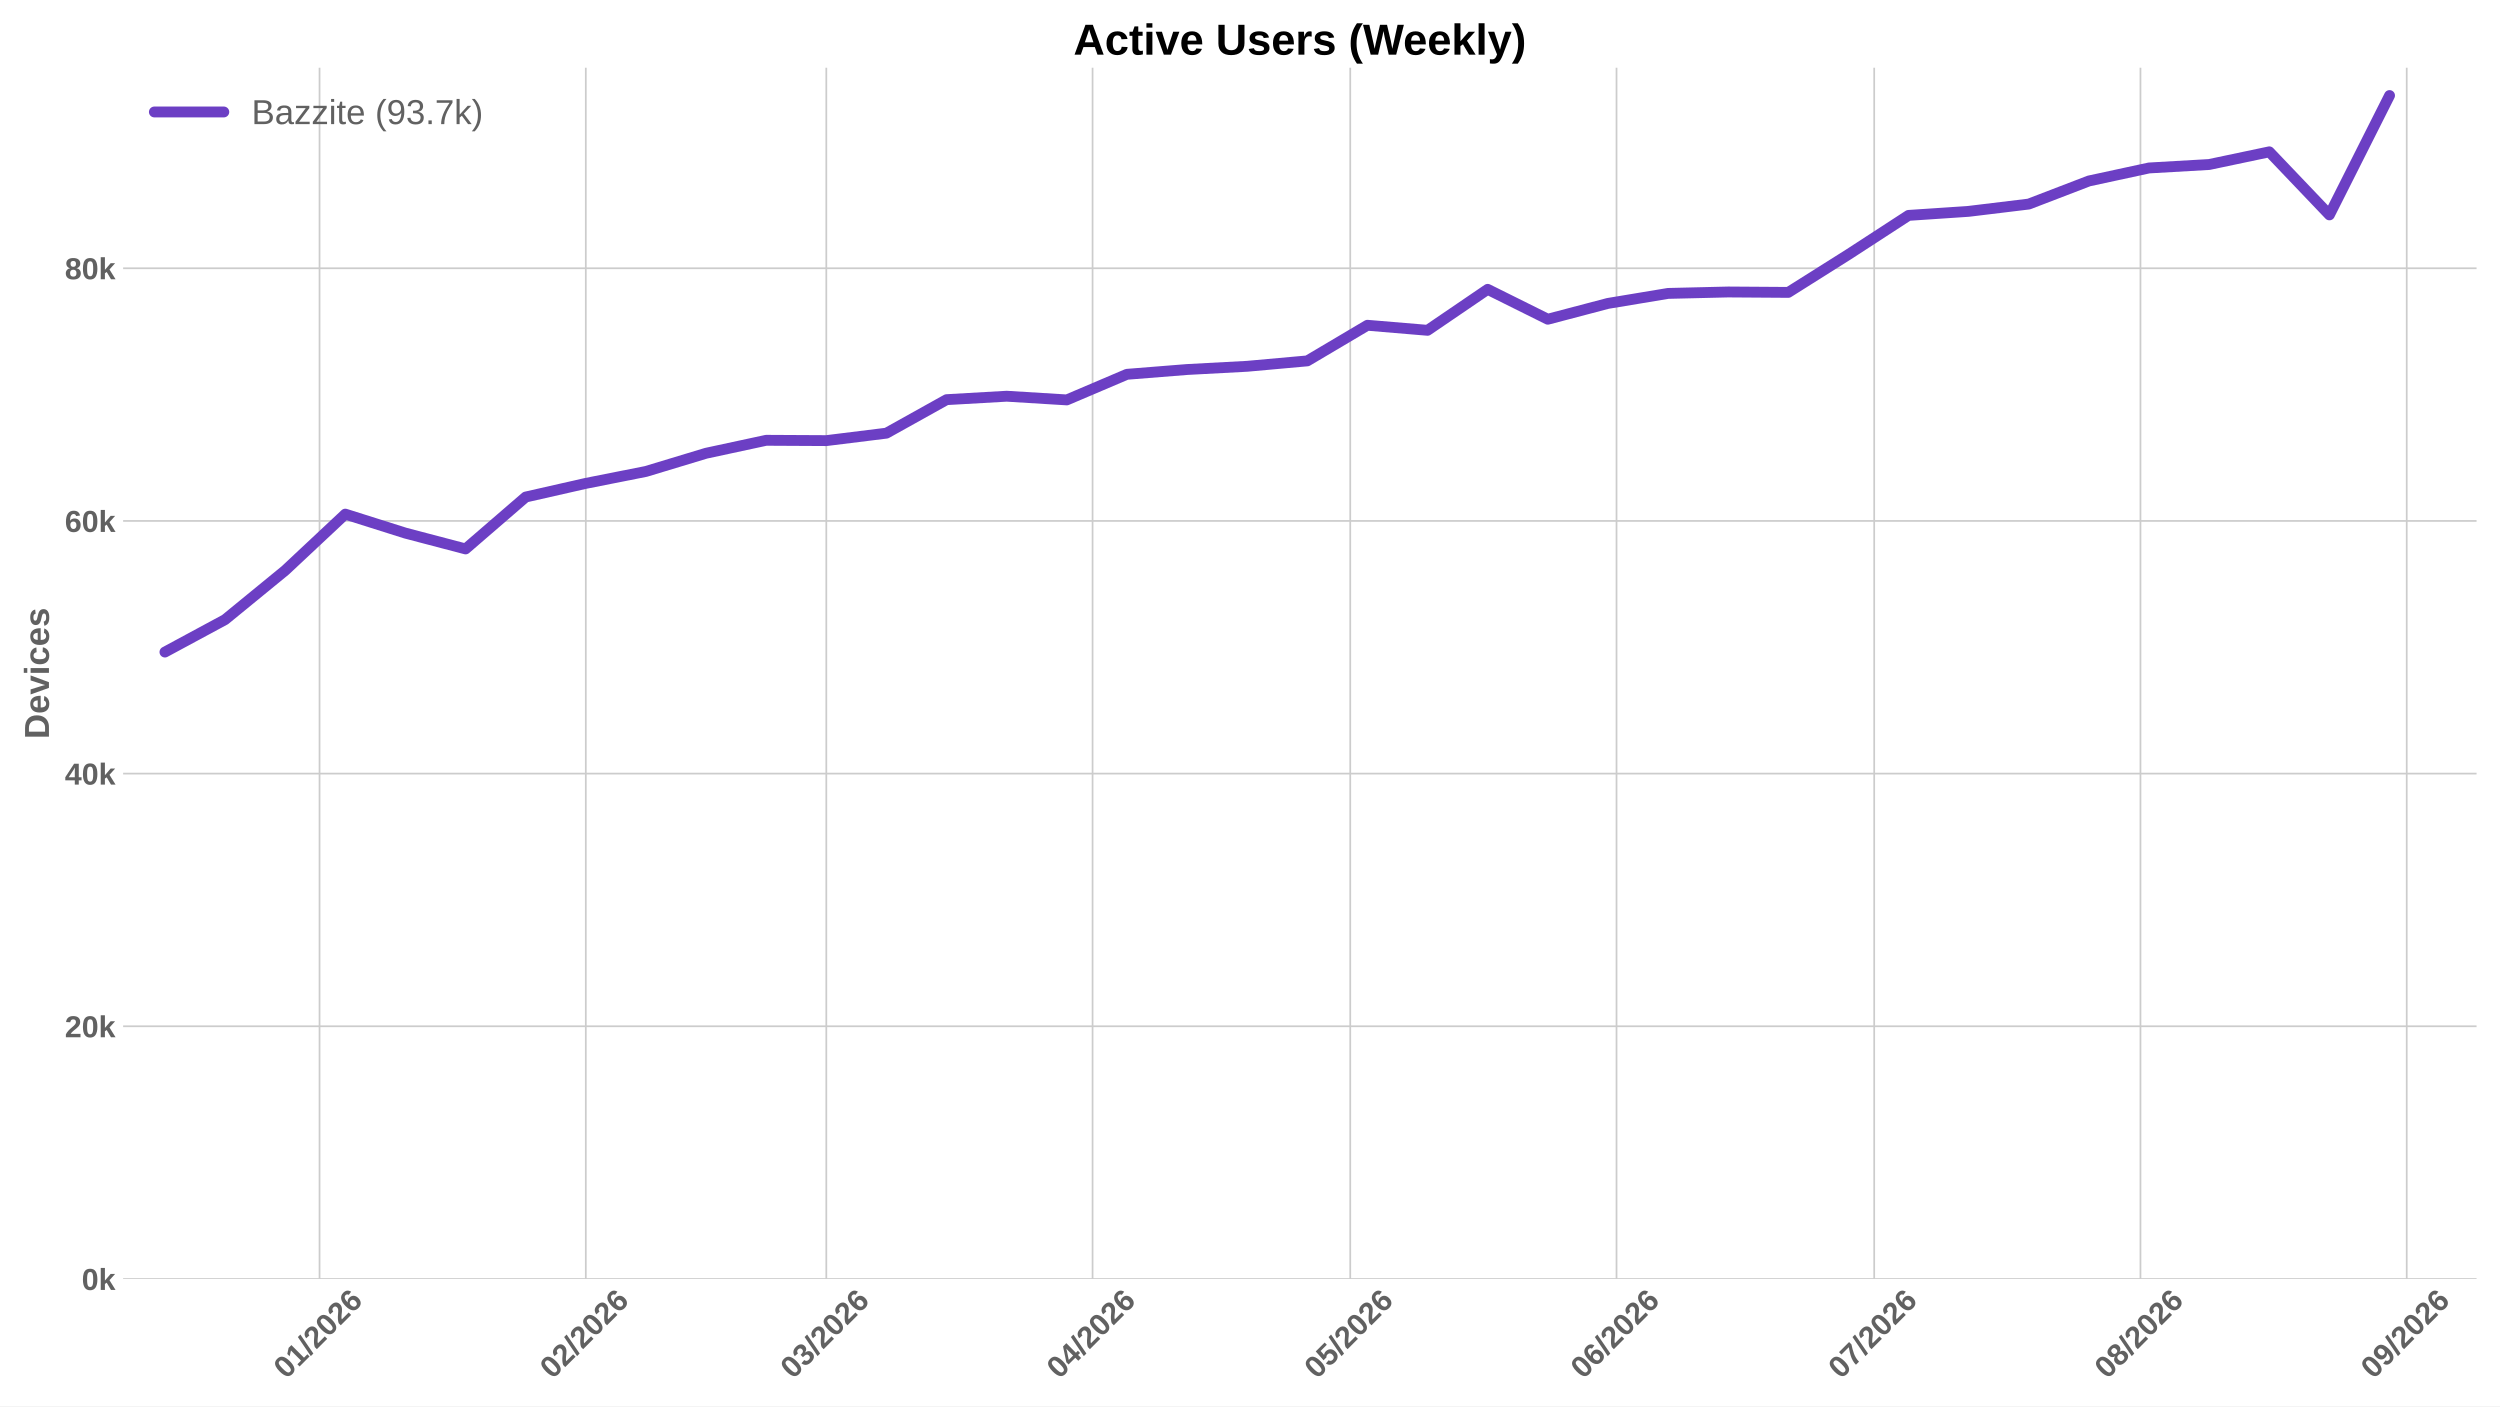
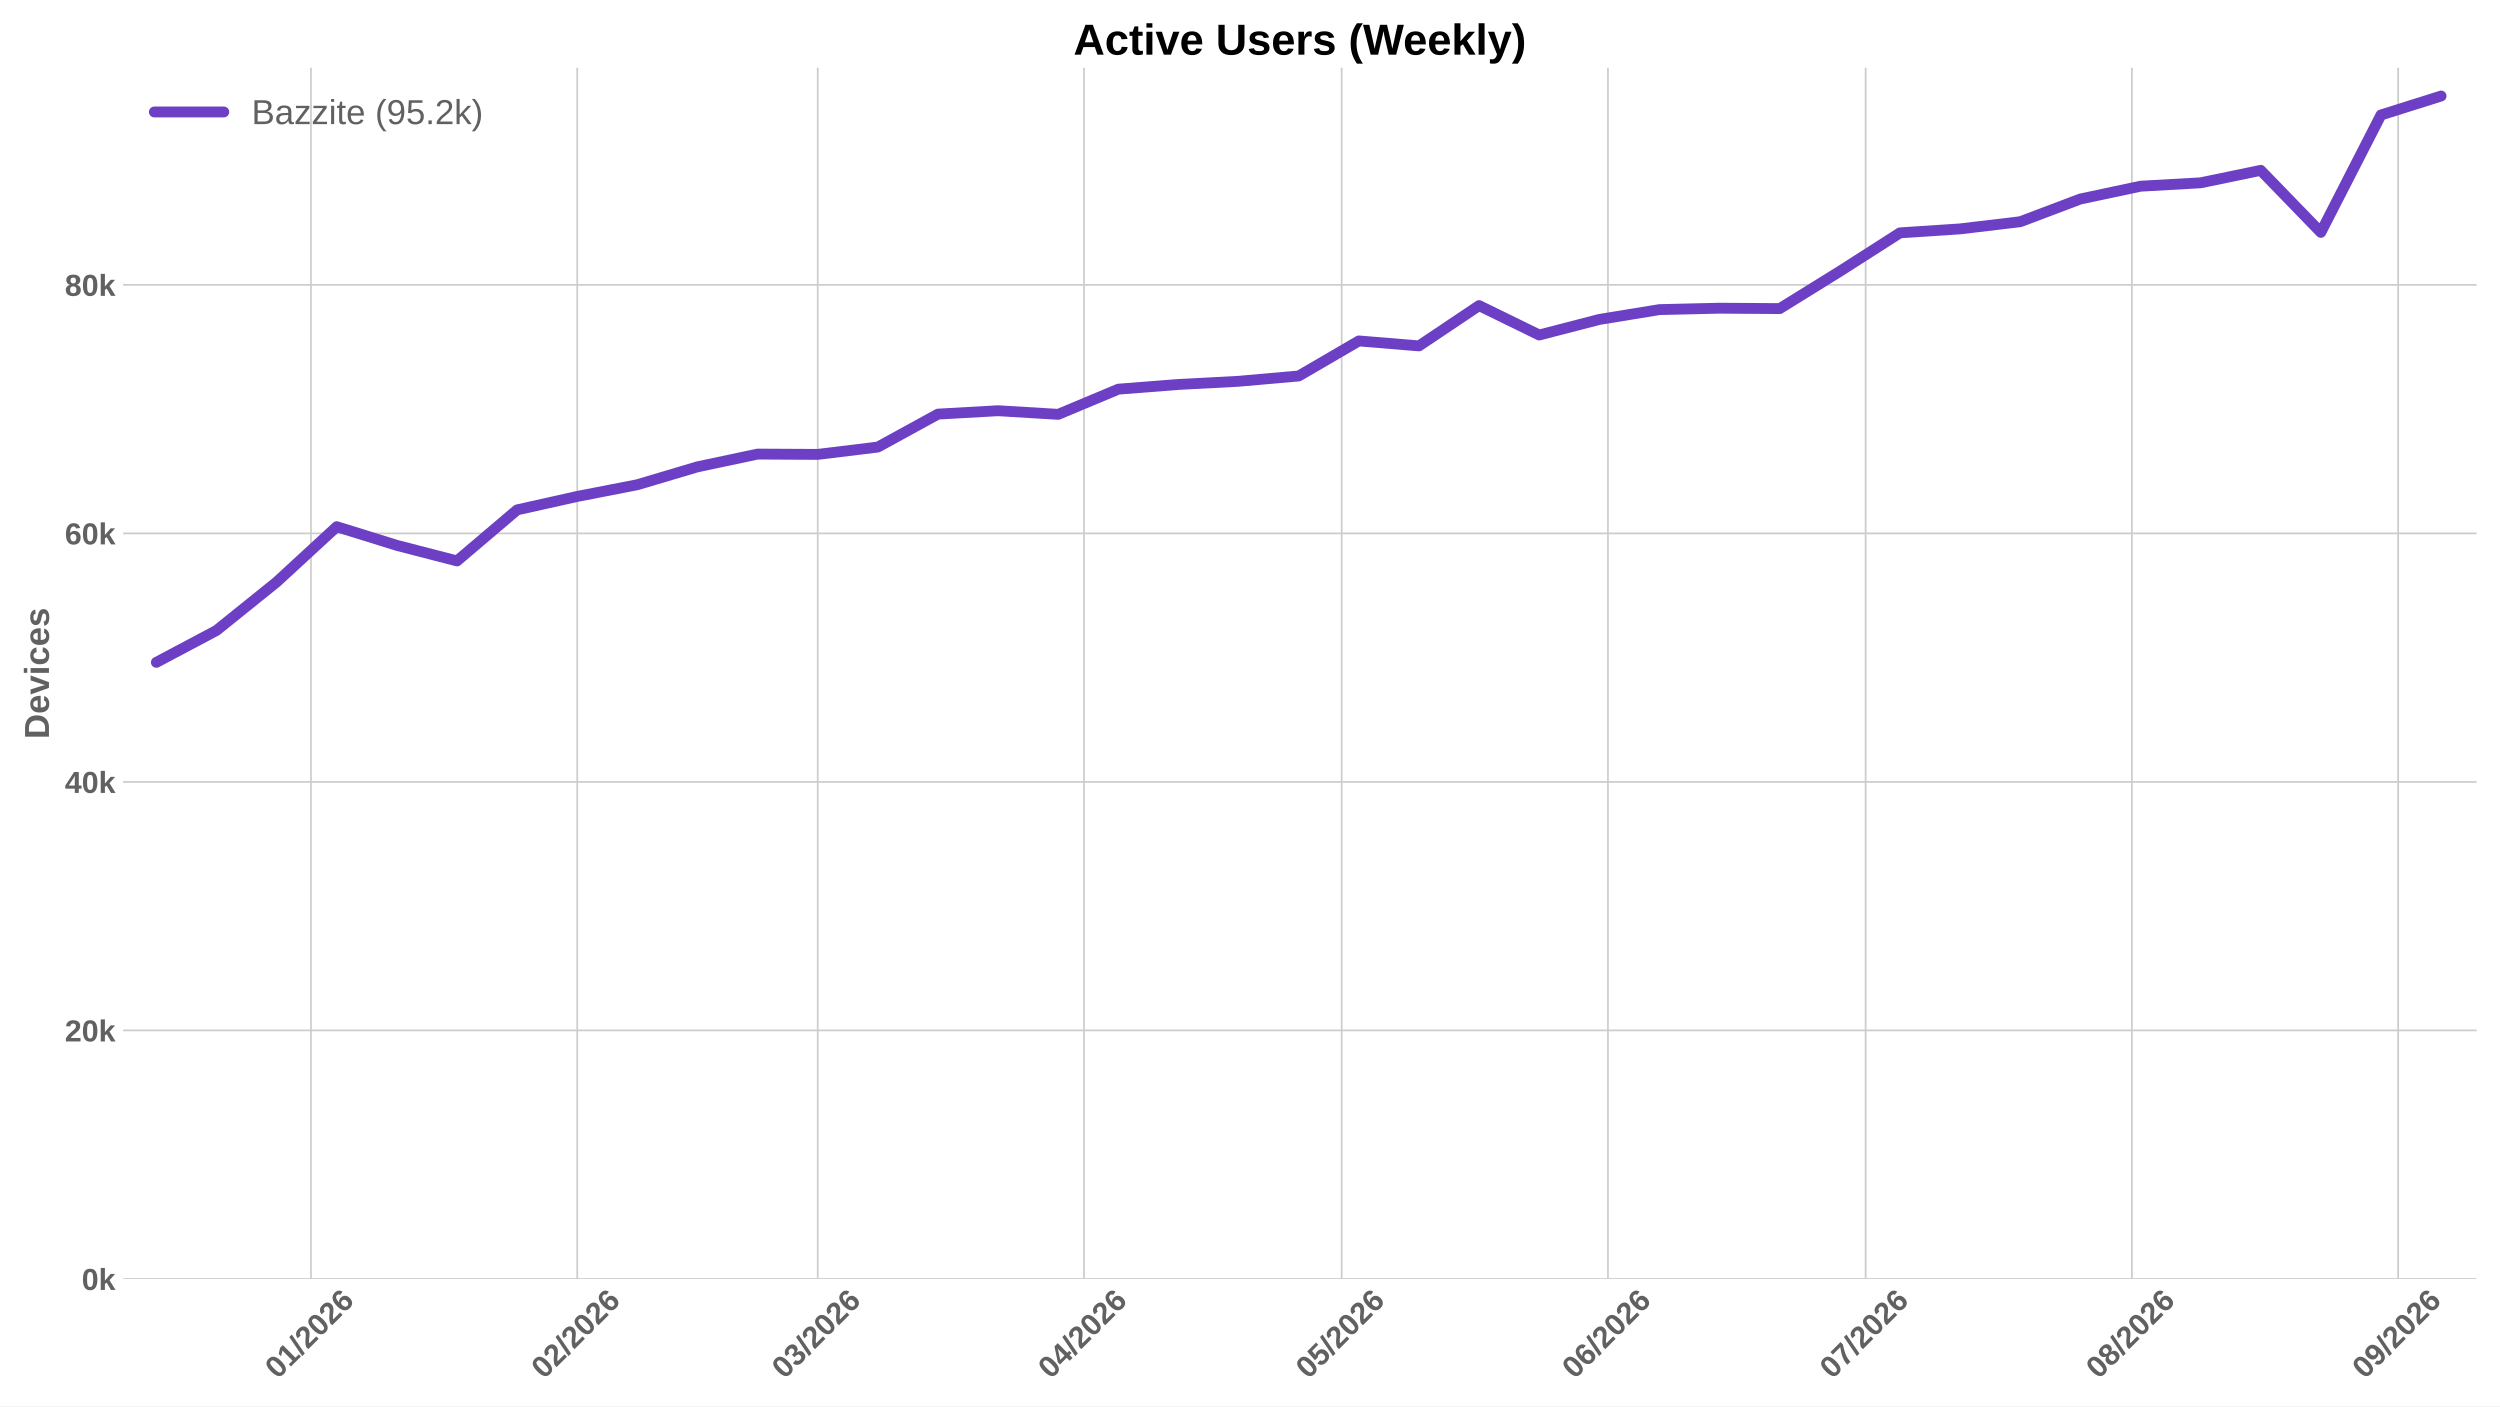
<svg xmlns="http://www.w3.org/2000/svg" xmlns:xlink="http://www.w3.org/1999/xlink" width="1152pt" height="648pt" viewBox="0 0 1152 648" version="1.1">
  <defs>
    <style type="text/css">*{stroke-linejoin: round; stroke-linecap: butt}</style>
  </defs>
  <g id="figure_1">
    <g id="patch_1">
      <path d="M 0 648  L 1152 648  L 1152 0  L 0 0  z " style="fill: #ffffff" />
    </g>
    <g id="axes_1">
      <g id="patch_2">
        <path d="M 56.73 589.343  L 1141.2 589.343  L 1141.2 31.2  L 56.73 31.2  z " style="fill: #ffffff" />
      </g>
      <g id="matplotlib.axis_1">
        <g id="xtick_1">
          <g id="line2d_1">
-             <path d="M 147.244 589.343  L 147.244 31.2  " clip-path="url(#p3f7c41fc89)" style="fill: none; stroke: #cccccc; stroke-width: 0.8; stroke-linecap: round" />
+             <path d="M 143.292 589.343  L 143.292 31.2  " clip-path="url(#pbd95f9843f)" style="fill: none; stroke: #cccccc; stroke-width: 0.8; stroke-linecap: round" />
          </g>
          <g id="line2d_2" />
          <g id="text_1">
-             <g style="fill: #616161" transform="translate(131.9136 635.7977) rotate(-45) scale(0.14 -0.14)">
+             <g style="fill: #616161" transform="translate(127.9618 635.7977) rotate(-45) scale(0.14 -0.14)">
              <defs>
                <path id="LiberationSans-Bold-30" d="M 3297 2203  Q 3297 1088 2914 512  Q 2531 -63 1766 -63  Q 253 -63 253 2203  Q 253 2994 418 3494  Q 584 3994 915 4231  Q 1247 4469 1791 4469  Q 2572 4469 2934 3903  Q 3297 3338 3297 2203  z M 2416 2203  Q 2416 2813 2356 3150  Q 2297 3488 2165 3634  Q 2034 3781 1784 3781  Q 1519 3781 1383 3632  Q 1247 3484 1189 3148  Q 1131 2813 1131 2203  Q 1131 1600 1192 1261  Q 1253 922 1386 775  Q 1519 628 1772 628  Q 2022 628 2158 783  Q 2294 938 2355 1278  Q 2416 1619 2416 2203  z " transform="scale(0.015625)" />
                <path id="LiberationSans-Bold-31" d="M 403 0  L 403 653  L 1494 653  L 1494 3656  L 438 2997  L 438 3688  L 1541 4403  L 2372 4403  L 2372 653  L 3381 653  L 3381 0  L 403 0  z " transform="scale(0.015625)" />
                <path id="LiberationSans-Bold-2f" d="M 63 -128  L 972 4638  L 1716 4638  L 822 -128  L 63 -128  z " transform="scale(0.015625)" />
                <path id="LiberationSans-Bold-32" d="M 222 0  L 222 609  Q 394 988 711 1347  Q 1028 1706 1509 2097  Q 1972 2472 2158 2715  Q 2344 2959 2344 3194  Q 2344 3769 1766 3769  Q 1484 3769 1336 3617  Q 1188 3466 1144 3163  L 259 3213  Q 334 3825 717 4147  Q 1100 4469 1759 4469  Q 2472 4469 2853 4144  Q 3234 3819 3234 3231  Q 3234 2922 3112 2672  Q 2991 2422 2800 2211  Q 2609 2000 2376 1815  Q 2144 1631 1925 1456  Q 1706 1281 1526 1103  Q 1347 925 1259 722  L 3303 722  L 3303 0  L 222 0  z " transform="scale(0.015625)" />
                <path id="LiberationSans-Bold-36" d="M 3328 1441  Q 3328 738 2934 337  Q 2541 -63 1847 -63  Q 1069 -63 651 482  Q 234 1028 234 2100  Q 234 3278 657 3873  Q 1081 4469 1869 4469  Q 2428 4469 2751 4222  Q 3075 3975 3209 3456  L 2381 3341  Q 2263 3775 1850 3775  Q 1497 3775 1295 3422  Q 1094 3069 1094 2350  Q 1234 2584 1484 2709  Q 1734 2834 2050 2834  Q 2641 2834 2984 2459  Q 3328 2084 3328 1441  z M 2447 1416  Q 2447 1791 2273 1989  Q 2100 2188 1797 2188  Q 1506 2188 1331 2002  Q 1156 1816 1156 1509  Q 1156 1125 1339 873  Q 1522 622 1819 622  Q 2116 622 2281 833  Q 2447 1044 2447 1416  z " transform="scale(0.015625)" />
              </defs>
              <use xlink:href="#LiberationSans-Bold-30" />
              <use xlink:href="#LiberationSans-Bold-31" transform="translate(55.61523 0)" />
              <use xlink:href="#LiberationSans-Bold-2f" transform="translate(111.2305 0)" />
              <use xlink:href="#LiberationSans-Bold-32" transform="translate(139.0137 0)" />
              <use xlink:href="#LiberationSans-Bold-30" transform="translate(194.6289 0)" />
              <use xlink:href="#LiberationSans-Bold-32" transform="translate(250.2441 0)" />
              <use xlink:href="#LiberationSans-Bold-36" transform="translate(305.8594 0)" />
            </g>
          </g>
        </g>
        <g id="xtick_2">
          <g id="line2d_3">
-             <path d="M 269.939 589.343  L 269.939 31.2  " clip-path="url(#p3f7c41fc89)" style="fill: none; stroke: #cccccc; stroke-width: 0.8; stroke-linecap: round" />
+             <path d="M 265.988 589.343  L 265.988 31.2  " clip-path="url(#pbd95f9843f)" style="fill: none; stroke: #cccccc; stroke-width: 0.8; stroke-linecap: round" />
          </g>
          <g id="line2d_4" />
          <g id="text_2">
-             <g style="fill: #616161" transform="translate(254.6091 635.7977) rotate(-45) scale(0.14 -0.14)">
+             <g style="fill: #616161" transform="translate(250.6573 635.7977) rotate(-45) scale(0.14 -0.14)">
              <use xlink:href="#LiberationSans-Bold-30" />
              <use xlink:href="#LiberationSans-Bold-32" transform="translate(55.61523 0)" />
              <use xlink:href="#LiberationSans-Bold-2f" transform="translate(111.2305 0)" />
              <use xlink:href="#LiberationSans-Bold-32" transform="translate(139.0137 0)" />
              <use xlink:href="#LiberationSans-Bold-30" transform="translate(194.6289 0)" />
              <use xlink:href="#LiberationSans-Bold-32" transform="translate(250.2441 0)" />
              <use xlink:href="#LiberationSans-Bold-36" transform="translate(305.8594 0)" />
            </g>
          </g>
        </g>
        <g id="xtick_3">
          <g id="line2d_5">
-             <path d="M 380.761 589.343  L 380.761 31.2  " clip-path="url(#p3f7c41fc89)" style="fill: none; stroke: #cccccc; stroke-width: 0.8; stroke-linecap: round" />
+             <path d="M 376.809 589.343  L 376.809 31.2  " clip-path="url(#pbd95f9843f)" style="fill: none; stroke: #cccccc; stroke-width: 0.8; stroke-linecap: round" />
          </g>
          <g id="line2d_6" />
          <g id="text_3">
-             <g style="fill: #616161" transform="translate(365.4309 635.7977) rotate(-45) scale(0.14 -0.14)">
+             <g style="fill: #616161" transform="translate(361.4791 635.7977) rotate(-45) scale(0.14 -0.14)">
              <defs>
                <path id="LiberationSans-Bold-33" d="M 3328 1222  Q 3328 603 2922 265  Q 2516 -72 1766 -72  Q 1056 -72 637 254  Q 219 581 147 1197  L 1041 1275  Q 1125 641 1763 641  Q 2078 641 2253 797  Q 2428 953 2428 1275  Q 2428 1569 2215 1725  Q 2003 1881 1584 1881  L 1278 1881  L 1278 2591  L 1566 2591  Q 1944 2591 2134 2745  Q 2325 2900 2325 3188  Q 2325 3459 2173 3614  Q 2022 3769 1731 3769  Q 1459 3769 1292 3619  Q 1125 3469 1100 3194  L 222 3256  Q 291 3825 694 4147  Q 1097 4469 1747 4469  Q 2438 4469 2827 4158  Q 3216 3847 3216 3297  Q 3216 2884 2973 2618  Q 2731 2353 2275 2266  L 2275 2253  Q 2781 2194 3054 1920  Q 3328 1647 3328 1222  z " transform="scale(0.015625)" />
              </defs>
              <use xlink:href="#LiberationSans-Bold-30" />
              <use xlink:href="#LiberationSans-Bold-33" transform="translate(55.61523 0)" />
              <use xlink:href="#LiberationSans-Bold-2f" transform="translate(111.2305 0)" />
              <use xlink:href="#LiberationSans-Bold-32" transform="translate(139.0137 0)" />
              <use xlink:href="#LiberationSans-Bold-30" transform="translate(194.6289 0)" />
              <use xlink:href="#LiberationSans-Bold-32" transform="translate(250.2441 0)" />
              <use xlink:href="#LiberationSans-Bold-36" transform="translate(305.8594 0)" />
            </g>
          </g>
        </g>
        <g id="xtick_4">
          <g id="line2d_7">
-             <path d="M 503.457 589.343  L 503.457 31.2  " clip-path="url(#p3f7c41fc89)" style="fill: none; stroke: #cccccc; stroke-width: 0.8; stroke-linecap: round" />
+             <path d="M 499.505 589.343  L 499.505 31.2  " clip-path="url(#pbd95f9843f)" style="fill: none; stroke: #cccccc; stroke-width: 0.8; stroke-linecap: round" />
          </g>
          <g id="line2d_8" />
          <g id="text_4">
-             <g style="fill: #616161" transform="translate(488.1264 635.7977) rotate(-45) scale(0.14 -0.14)">
+             <g style="fill: #616161" transform="translate(484.1746 635.7977) rotate(-45) scale(0.14 -0.14)">
              <defs>
                <path id="LiberationSans-Bold-34" d="M 2938 897  L 2938 0  L 2100 0  L 2100 897  L 97 897  L 97 1556  L 1956 4403  L 2938 4403  L 2938 1550  L 3525 1550  L 3525 897  L 2938 897  z M 2100 2991  Q 2100 3159 2111 3356  Q 2122 3553 2128 3609  Q 2047 3434 1834 3103  L 813 1550  L 2100 1550  L 2100 2991  z " transform="scale(0.015625)" />
              </defs>
              <use xlink:href="#LiberationSans-Bold-30" />
              <use xlink:href="#LiberationSans-Bold-34" transform="translate(55.61523 0)" />
              <use xlink:href="#LiberationSans-Bold-2f" transform="translate(111.2305 0)" />
              <use xlink:href="#LiberationSans-Bold-32" transform="translate(139.0137 0)" />
              <use xlink:href="#LiberationSans-Bold-30" transform="translate(194.6289 0)" />
              <use xlink:href="#LiberationSans-Bold-32" transform="translate(250.2441 0)" />
              <use xlink:href="#LiberationSans-Bold-36" transform="translate(305.8594 0)" />
            </g>
          </g>
        </g>
        <g id="xtick_5">
          <g id="line2d_9">
-             <path d="M 622.194 589.343  L 622.194 31.2  " clip-path="url(#p3f7c41fc89)" style="fill: none; stroke: #cccccc; stroke-width: 0.8; stroke-linecap: round" />
+             <path d="M 618.242 589.343  L 618.242 31.2  " clip-path="url(#pbd95f9843f)" style="fill: none; stroke: #cccccc; stroke-width: 0.8; stroke-linecap: round" />
          </g>
          <g id="line2d_10" />
          <g id="text_5">
-             <g style="fill: #616161" transform="translate(606.864 635.7977) rotate(-45) scale(0.14 -0.14)">
+             <g style="fill: #616161" transform="translate(602.9122 635.7977) rotate(-45) scale(0.14 -0.14)">
              <defs>
                <path id="LiberationSans-Bold-35" d="M 3381 1466  Q 3381 766 2945 351  Q 2509 -63 1750 -63  Q 1088 -63 689 235  Q 291 534 197 1100  L 1075 1172  Q 1144 891 1319 762  Q 1494 634 1759 634  Q 2088 634 2283 843  Q 2478 1053 2478 1447  Q 2478 1794 2293 2001  Q 2109 2209 1778 2209  Q 1413 2209 1181 1925  L 325 1925  L 478 4403  L 3125 4403  L 3125 3750  L 1275 3750  L 1203 2638  Q 1522 2919 2000 2919  Q 2628 2919 3004 2528  Q 3381 2138 3381 1466  z " transform="scale(0.015625)" />
              </defs>
              <use xlink:href="#LiberationSans-Bold-30" />
              <use xlink:href="#LiberationSans-Bold-35" transform="translate(55.61523 0)" />
              <use xlink:href="#LiberationSans-Bold-2f" transform="translate(111.2305 0)" />
              <use xlink:href="#LiberationSans-Bold-32" transform="translate(139.0137 0)" />
              <use xlink:href="#LiberationSans-Bold-30" transform="translate(194.6289 0)" />
              <use xlink:href="#LiberationSans-Bold-32" transform="translate(250.2441 0)" />
              <use xlink:href="#LiberationSans-Bold-36" transform="translate(305.8594 0)" />
            </g>
          </g>
        </g>
        <g id="xtick_6">
          <g id="line2d_11">
-             <path d="M 744.89 589.343  L 744.89 31.2  " clip-path="url(#p3f7c41fc89)" style="fill: none; stroke: #cccccc; stroke-width: 0.8; stroke-linecap: round" />
+             <path d="M 740.938 589.343  L 740.938 31.2  " clip-path="url(#pbd95f9843f)" style="fill: none; stroke: #cccccc; stroke-width: 0.8; stroke-linecap: round" />
          </g>
          <g id="line2d_12" />
          <g id="text_6">
-             <g style="fill: #616161" transform="translate(729.5595 635.7977) rotate(-45) scale(0.14 -0.14)">
+             <g style="fill: #616161" transform="translate(725.6077 635.7977) rotate(-45) scale(0.14 -0.14)">
              <use xlink:href="#LiberationSans-Bold-30" />
              <use xlink:href="#LiberationSans-Bold-36" transform="translate(55.61523 0)" />
              <use xlink:href="#LiberationSans-Bold-2f" transform="translate(111.2305 0)" />
              <use xlink:href="#LiberationSans-Bold-32" transform="translate(139.0137 0)" />
              <use xlink:href="#LiberationSans-Bold-30" transform="translate(194.6289 0)" />
              <use xlink:href="#LiberationSans-Bold-32" transform="translate(250.2441 0)" />
              <use xlink:href="#LiberationSans-Bold-36" transform="translate(305.8594 0)" />
            </g>
          </g>
        </g>
        <g id="xtick_7">
          <g id="line2d_13">
-             <path d="M 863.627 589.343  L 863.627 31.2  " clip-path="url(#p3f7c41fc89)" style="fill: none; stroke: #cccccc; stroke-width: 0.8; stroke-linecap: round" />
+             <path d="M 859.676 589.343  L 859.676 31.2  " clip-path="url(#pbd95f9843f)" style="fill: none; stroke: #cccccc; stroke-width: 0.8; stroke-linecap: round" />
          </g>
          <g id="line2d_14" />
          <g id="text_7">
-             <g style="fill: #616161" transform="translate(848.2971 635.7977) rotate(-45) scale(0.14 -0.14)">
+             <g style="fill: #616161" transform="translate(844.3453 635.7977) rotate(-45) scale(0.14 -0.14)">
              <defs>
                <path id="LiberationSans-Bold-37" d="M 3278 3706  Q 2981 3238 2717 2797  Q 2453 2356 2256 1911  Q 2059 1466 1945 995  Q 1831 525 1831 0  L 916 0  Q 916 550 1059 1064  Q 1203 1578 1475 2111  Q 1747 2644 2463 3681  L 275 3681  L 275 4403  L 3278 4403  L 3278 3706  z " transform="scale(0.015625)" />
              </defs>
              <use xlink:href="#LiberationSans-Bold-30" />
              <use xlink:href="#LiberationSans-Bold-37" transform="translate(55.61523 0)" />
              <use xlink:href="#LiberationSans-Bold-2f" transform="translate(111.2305 0)" />
              <use xlink:href="#LiberationSans-Bold-32" transform="translate(139.0137 0)" />
              <use xlink:href="#LiberationSans-Bold-30" transform="translate(194.6289 0)" />
              <use xlink:href="#LiberationSans-Bold-32" transform="translate(250.2441 0)" />
              <use xlink:href="#LiberationSans-Bold-36" transform="translate(305.8594 0)" />
            </g>
          </g>
        </g>
        <g id="xtick_8">
          <g id="line2d_15">
-             <path d="M 986.323 589.343  L 986.323 31.2  " clip-path="url(#p3f7c41fc89)" style="fill: none; stroke: #cccccc; stroke-width: 0.8; stroke-linecap: round" />
+             <path d="M 982.371 589.343  L 982.371 31.2  " clip-path="url(#pbd95f9843f)" style="fill: none; stroke: #cccccc; stroke-width: 0.8; stroke-linecap: round" />
          </g>
          <g id="line2d_16" />
          <g id="text_8">
-             <g style="fill: #616161" transform="translate(970.9926 635.7977) rotate(-45) scale(0.14 -0.14)">
+             <g style="fill: #616161" transform="translate(967.0408 635.7977) rotate(-45) scale(0.14 -0.14)">
              <defs>
                <path id="LiberationSans-Bold-38" d="M 3363 1241  Q 3363 622 2953 279  Q 2544 -63 1784 -63  Q 1031 -63 617 278  Q 203 619 203 1234  Q 203 1656 447 1945  Q 691 2234 1100 2303  L 1100 2316  Q 744 2394 525 2669  Q 306 2944 306 3303  Q 306 3844 689 4156  Q 1072 4469 1772 4469  Q 2488 4469 2870 4164  Q 3253 3859 3253 3297  Q 3253 2938 3036 2666  Q 2819 2394 2453 2322  L 2453 2309  Q 2878 2241 3120 1961  Q 3363 1681 3363 1241  z M 2350 3250  Q 2350 3563 2206 3708  Q 2063 3853 1772 3853  Q 1203 3853 1203 3250  Q 1203 2619 1778 2619  Q 2066 2619 2208 2766  Q 2350 2913 2350 3250  z M 2453 1313  Q 2453 2003 1766 2003  Q 1447 2003 1276 1822  Q 1106 1641 1106 1300  Q 1106 913 1275 734  Q 1444 556 1791 556  Q 2131 556 2292 734  Q 2453 913 2453 1313  z " transform="scale(0.015625)" />
              </defs>
              <use xlink:href="#LiberationSans-Bold-30" />
              <use xlink:href="#LiberationSans-Bold-38" transform="translate(55.61523 0)" />
              <use xlink:href="#LiberationSans-Bold-2f" transform="translate(111.2305 0)" />
              <use xlink:href="#LiberationSans-Bold-32" transform="translate(139.0137 0)" />
              <use xlink:href="#LiberationSans-Bold-30" transform="translate(194.6289 0)" />
              <use xlink:href="#LiberationSans-Bold-32" transform="translate(250.2441 0)" />
              <use xlink:href="#LiberationSans-Bold-36" transform="translate(305.8594 0)" />
            </g>
          </g>
        </g>
        <g id="xtick_9">
          <g id="line2d_17">
-             <path d="M 1109.018 589.343  L 1109.018 31.2  " clip-path="url(#p3f7c41fc89)" style="fill: none; stroke: #cccccc; stroke-width: 0.8; stroke-linecap: round" />
+             <path d="M 1105.067 589.343  L 1105.067 31.2  " clip-path="url(#pbd95f9843f)" style="fill: none; stroke: #cccccc; stroke-width: 0.8; stroke-linecap: round" />
          </g>
          <g id="line2d_18" />
          <g id="text_9">
-             <g style="fill: #616161" transform="translate(1093.688 635.7977) rotate(-45) scale(0.14 -0.14)">
+             <g style="fill: #616161" transform="translate(1089.736 635.7977) rotate(-45) scale(0.14 -0.14)">
              <defs>
                <path id="LiberationSans-Bold-39" d="M 3322 2272  Q 3322 1100 2894 518  Q 2466 -63 1678 -63  Q 1097 -63 767 185  Q 438 434 300 972  L 1125 1088  Q 1247 628 1688 628  Q 2056 628 2254 981  Q 2453 1334 2459 2028  Q 2341 1794 2070 1661  Q 1800 1528 1488 1528  Q 906 1528 564 1923  Q 222 2319 222 2994  Q 222 3688 623 4078  Q 1025 4469 1759 4469  Q 2550 4469 2936 3920  Q 3322 3372 3322 2272  z M 2394 2888  Q 2394 3297 2214 3539  Q 2034 3781 1738 3781  Q 1447 3781 1280 3570  Q 1113 3359 1113 2988  Q 1113 2622 1278 2401  Q 1444 2181 1741 2181  Q 2022 2181 2208 2373  Q 2394 2566 2394 2888  z " transform="scale(0.015625)" />
              </defs>
              <use xlink:href="#LiberationSans-Bold-30" />
              <use xlink:href="#LiberationSans-Bold-39" transform="translate(55.61523 0)" />
              <use xlink:href="#LiberationSans-Bold-2f" transform="translate(111.2305 0)" />
              <use xlink:href="#LiberationSans-Bold-32" transform="translate(139.0137 0)" />
              <use xlink:href="#LiberationSans-Bold-30" transform="translate(194.6289 0)" />
              <use xlink:href="#LiberationSans-Bold-32" transform="translate(250.2441 0)" />
              <use xlink:href="#LiberationSans-Bold-36" transform="translate(305.8594 0)" />
            </g>
          </g>
        </g>
      </g>
      <g id="matplotlib.axis_2">
        <g id="ytick_1">
          <g id="line2d_19">
-             <path d="M 56.73 589.343  L 1141.2 589.343  " clip-path="url(#p3f7c41fc89)" style="fill: none; stroke: #cccccc; stroke-width: 0.8; stroke-linecap: round" />
+             <path d="M 56.73 589.343  L 1141.2 589.343  " clip-path="url(#pbd95f9843f)" style="fill: none; stroke: #cccccc; stroke-width: 0.8; stroke-linecap: round" />
          </g>
          <g id="line2d_20" />
          <g id="text_10">
            <g style="fill: #616161" transform="translate(37.65937 594.416) scale(0.14 -0.14)">
              <defs>
                <path id="LiberationSans-Bold-6b" d="M 2606 0  L 1703 1531  L 1325 1269  L 1325 0  L 447 0  L 447 4638  L 1325 4638  L 1325 1981  L 2531 3381  L 3475 3381  L 2288 2063  L 3566 0  L 2606 0  z " transform="scale(0.015625)" />
              </defs>
              <use xlink:href="#LiberationSans-Bold-30" />
              <use xlink:href="#LiberationSans-Bold-6b" transform="translate(55.61523 0)" />
            </g>
          </g>
        </g>
        <g id="ytick_2">
          <g id="line2d_21">
-             <path d="M 56.73 472.909  L 1141.2 472.909  " clip-path="url(#p3f7c41fc89)" style="fill: none; stroke: #cccccc; stroke-width: 0.8; stroke-linecap: round" />
+             <path d="M 56.73 474.821  L 1141.2 474.821  " clip-path="url(#pbd95f9843f)" style="fill: none; stroke: #cccccc; stroke-width: 0.8; stroke-linecap: round" />
          </g>
          <g id="line2d_22" />
          <g id="text_11">
-             <g style="fill: #616161" transform="translate(29.87406 477.9815) scale(0.14 -0.14)">
+             <g style="fill: #616161" transform="translate(29.87406 479.8943) scale(0.14 -0.14)">
              <use xlink:href="#LiberationSans-Bold-32" />
              <use xlink:href="#LiberationSans-Bold-30" transform="translate(55.61523 0)" />
              <use xlink:href="#LiberationSans-Bold-6b" transform="translate(111.2305 0)" />
            </g>
          </g>
        </g>
        <g id="ytick_3">
          <g id="line2d_23">
-             <path d="M 56.73 356.474  L 1141.2 356.474  " clip-path="url(#p3f7c41fc89)" style="fill: none; stroke: #cccccc; stroke-width: 0.8; stroke-linecap: round" />
+             <path d="M 56.73 360.3  L 1141.2 360.3  " clip-path="url(#pbd95f9843f)" style="fill: none; stroke: #cccccc; stroke-width: 0.8; stroke-linecap: round" />
          </g>
          <g id="line2d_24" />
          <g id="text_12">
-             <g style="fill: #616161" transform="translate(29.87406 361.5471) scale(0.14 -0.14)">
+             <g style="fill: #616161" transform="translate(29.87406 365.3725) scale(0.14 -0.14)">
              <use xlink:href="#LiberationSans-Bold-34" />
              <use xlink:href="#LiberationSans-Bold-30" transform="translate(55.61523 0)" />
              <use xlink:href="#LiberationSans-Bold-6b" transform="translate(111.2305 0)" />
            </g>
          </g>
        </g>
        <g id="ytick_4">
          <g id="line2d_25">
-             <path d="M 56.73 240.04  L 1141.2 240.04  " clip-path="url(#p3f7c41fc89)" style="fill: none; stroke: #cccccc; stroke-width: 0.8; stroke-linecap: round" />
+             <path d="M 56.73 245.778  L 1141.2 245.778  " clip-path="url(#pbd95f9843f)" style="fill: none; stroke: #cccccc; stroke-width: 0.8; stroke-linecap: round" />
          </g>
          <g id="line2d_26" />
          <g id="text_13">
-             <g style="fill: #616161" transform="translate(29.87406 245.1126) scale(0.14 -0.14)">
+             <g style="fill: #616161" transform="translate(29.87406 250.8508) scale(0.14 -0.14)">
              <use xlink:href="#LiberationSans-Bold-36" />
              <use xlink:href="#LiberationSans-Bold-30" transform="translate(55.61523 0)" />
              <use xlink:href="#LiberationSans-Bold-6b" transform="translate(111.2305 0)" />
            </g>
          </g>
        </g>
        <g id="ytick_5">
          <g id="line2d_27">
-             <path d="M 56.73 123.605  L 1141.2 123.605  " clip-path="url(#p3f7c41fc89)" style="fill: none; stroke: #cccccc; stroke-width: 0.8; stroke-linecap: round" />
+             <path d="M 56.73 131.256  L 1141.2 131.256  " clip-path="url(#pbd95f9843f)" style="fill: none; stroke: #cccccc; stroke-width: 0.8; stroke-linecap: round" />
          </g>
          <g id="line2d_28" />
          <g id="text_14">
-             <g style="fill: #616161" transform="translate(29.87406 128.6781) scale(0.14 -0.14)">
+             <g style="fill: #616161" transform="translate(29.87406 136.329) scale(0.14 -0.14)">
              <use xlink:href="#LiberationSans-Bold-38" />
              <use xlink:href="#LiberationSans-Bold-30" transform="translate(55.61523 0)" />
              <use xlink:href="#LiberationSans-Bold-6b" transform="translate(111.2305 0)" />
            </g>
          </g>
        </g>
        <g id="text_15">
          <g style="fill: #616161" transform="translate(22.55406 340.5153) rotate(-90) scale(0.16 -0.16)">
            <defs>
              <path id="LiberationSans-Bold-44" d="M 4353 2234  Q 4353 1553 4086 1045  Q 3819 538 3330 269  Q 2841 0 2209 0  L 428 0  L 428 4403  L 2022 4403  Q 3134 4403 3743 3842  Q 4353 3281 4353 2234  z M 3425 2234  Q 3425 2944 3056 3317  Q 2688 3691 2003 3691  L 1350 3691  L 1350 713  L 2131 713  Q 2725 713 3075 1122  Q 3425 1531 3425 2234  z " transform="scale(0.015625)" />
              <path id="LiberationSans-Bold-65" d="M 1831 -63  Q 1069 -63 659 389  Q 250 841 250 1706  Q 250 2544 665 2994  Q 1081 3444 1844 3444  Q 2572 3444 2956 2961  Q 3341 2478 3341 1547  L 3341 1522  L 1172 1522  Q 1172 1028 1355 776  Q 1538 525 1875 525  Q 2341 525 2463 928  L 3291 856  Q 2931 -63 1831 -63  z M 1831 2891  Q 1522 2891 1355 2675  Q 1188 2459 1178 2072  L 2491 2072  Q 2466 2481 2294 2686  Q 2122 2891 1831 2891  z " transform="scale(0.015625)" />
              <path id="LiberationSans-Bold-76" d="M 2284 0  L 1234 0  L 25 3381  L 953 3381  L 1544 1491  Q 1591 1334 1766 709  Q 1797 838 1894 1159  Q 1991 1481 2613 3381  L 3531 3381  L 2284 0  z " transform="scale(0.015625)" />
              <path id="LiberationSans-Bold-69" d="M 447 3991  L 447 4638  L 1325 4638  L 1325 3991  L 447 3991  z M 447 0  L 447 3381  L 1325 3381  L 1325 0  L 447 0  z " transform="scale(0.015625)" />
              <path id="LiberationSans-Bold-63" d="M 1856 -63  Q 1088 -63 669 395  Q 250 853 250 1672  Q 250 2509 672 2976  Q 1094 3444 1869 3444  Q 2466 3444 2856 3144  Q 3247 2844 3347 2316  L 2463 2272  Q 2425 2531 2275 2686  Q 2125 2841 1850 2841  Q 1172 2841 1172 1706  Q 1172 538 1863 538  Q 2113 538 2281 695  Q 2450 853 2491 1166  L 3372 1125  Q 3325 778 3123 506  Q 2922 234 2594 85  Q 2266 -63 1856 -63  z " transform="scale(0.015625)" />
              <path id="LiberationSans-Bold-73" d="M 3297 988  Q 3297 497 2895 217  Q 2494 -63 1784 -63  Q 1088 -63 717 157  Q 347 378 225 844  L 997 959  Q 1063 719 1223 619  Q 1384 519 1784 519  Q 2153 519 2322 612  Q 2491 706 2491 906  Q 2491 1069 2355 1164  Q 2219 1259 1894 1325  Q 1150 1472 890 1598  Q 631 1725 495 1926  Q 359 2128 359 2422  Q 359 2906 732 3176  Q 1106 3447 1791 3447  Q 2394 3447 2761 3212  Q 3128 2978 3219 2534  L 2441 2453  Q 2403 2659 2256 2761  Q 2109 2863 1791 2863  Q 1478 2863 1322 2783  Q 1166 2703 1166 2516  Q 1166 2369 1286 2283  Q 1406 2197 1691 2141  Q 2088 2059 2395 1973  Q 2703 1888 2889 1769  Q 3075 1650 3186 1464  Q 3297 1278 3297 988  z " transform="scale(0.015625)" />
            </defs>
            <use xlink:href="#LiberationSans-Bold-44" />
            <use xlink:href="#LiberationSans-Bold-65" transform="translate(72.2168 0)" />
            <use xlink:href="#LiberationSans-Bold-76" transform="translate(127.832 0)" />
            <use xlink:href="#LiberationSans-Bold-69" transform="translate(183.4473 0)" />
            <use xlink:href="#LiberationSans-Bold-63" transform="translate(211.2305 0)" />
            <use xlink:href="#LiberationSans-Bold-65" transform="translate(266.8457 0)" />
            <use xlink:href="#LiberationSans-Bold-73" transform="translate(322.4609 0)" />
          </g>
        </g>
      </g>
      <g id="line2d_29">
-         <path d="M 76.001 300.469  L 103.707 285.525  L 131.412 262.855  L 159.118 236.908  L 186.823 245.664  L 214.529 252.947  L 242.234 229.031  L 269.939 222.738  L 297.645 217.242  L 325.35 208.859  L 353.056 202.891  L 380.761 203.037  L 408.467 199.602  L 436.172 184.163  L 463.877 182.579  L 491.583 184.279  L 519.288 172.479  L 546.994 170.272  L 574.699 168.788  L 602.405 166.296  L 630.11 149.885  L 657.816 152.207  L 685.521 133.328  L 713.226 147.102  L 740.932 139.813  L 768.637 135.208  L 796.343 134.544  L 824.048 134.736  L 851.754 117.265  L 879.459 99.253  L 907.164 97.39  L 934.87 94.031  L 962.575 83.389  L 990.281 77.398  L 1017.986 75.803  L 1045.692 69.964  L 1073.397 99.02  L 1101.103 44.022  " clip-path="url(#p3f7c41fc89)" style="fill: none; stroke: #6c3fc4; stroke-width: 5; stroke-linecap: round" />
+         <path d="M 72.05 305.215  L 99.755 290.516  L 127.46 268.218  L 155.166 242.697  L 182.871 251.309  L 210.577 258.473  L 238.282 234.95  L 265.988 228.76  L 293.693 223.355  L 321.398 215.109  L 349.104 209.24  L 376.809 209.383  L 404.515 206.005  L 432.22 190.819  L 459.926 189.261  L 487.631 190.933  L 515.337 179.327  L 543.042 177.157  L 570.747 175.696  L 598.453 173.246  L 626.158 157.104  L 653.864 159.388  L 681.569 140.819  L 709.275 154.367  L 736.98 147.198  L 764.686 142.668  L 792.391 142.016  L 820.096 142.204  L 847.802 125.021  L 875.507 107.304  L 903.213 105.472  L 930.918 102.168  L 958.624 91.7  L 986.329 85.808  L 1014.034 84.239  L 1041.74 78.496  L 1069.445 107.075  L 1097.151 52.981  L 1124.856 44.248  " clip-path="url(#pbd95f9843f)" style="fill: none; stroke: #6c3fc4; stroke-width: 5; stroke-linecap: round" />
      </g>
      <g id="patch_3">
        <path d="M 56.73 589.343  L 56.73 31.2  " style="fill: none" />
      </g>
      <g id="patch_4">
        <path d="M 1141.2 589.343  L 1141.2 31.2  " style="fill: none" />
      </g>
      <g id="patch_5">
        <path d="M 56.73 589.343  L 1141.2 589.343  " style="fill: none" />
      </g>
      <g id="patch_6">
        <path d="M 56.73 31.2  L 1141.2 31.2  " style="fill: none" />
      </g>
      <g id="text_16">
        <g transform="translate(494.6541 25.2) scale(0.2 -0.2)">
          <defs>
            <path id="LiberationSans-Bold-41" d="M 3541 0  L 3150 1125  L 1472 1125  L 1081 0  L 159 0  L 1766 4403  L 2853 4403  L 4453 0  L 3541 0  z M 2309 3725  L 2291 3656  Q 2259 3544 2215 3400  Q 2172 3256 1678 1819  L 2944 1819  L 2509 3084  L 2375 3509  L 2309 3725  z " transform="scale(0.015625)" />
            <path id="LiberationSans-Bold-74" d="M 1313 -56  Q 925 -56 715 155  Q 506 366 506 794  L 506 2788  L 78 2788  L 78 3381  L 550 3381  L 825 4175  L 1375 4175  L 1375 3381  L 2016 3381  L 2016 2788  L 1375 2788  L 1375 1031  Q 1375 784 1469 667  Q 1563 550 1759 550  Q 1863 550 2053 594  L 2053 50  Q 1728 -56 1313 -56  z " transform="scale(0.015625)" />
            <path id="LiberationSans-Bold-20" transform="scale(0.015625)" />
            <path id="LiberationSans-Bold-55" d="M 2259 -63  Q 1350 -63 867 381  Q 384 825 384 1650  L 384 4403  L 1306 4403  L 1306 1722  Q 1306 1200 1554 929  Q 1803 659 2284 659  Q 2778 659 3043 942  Q 3309 1225 3309 1753  L 3309 4403  L 4231 4403  L 4231 1697  Q 4231 859 3714 398  Q 3197 -63 2259 -63  z " transform="scale(0.015625)" />
            <path id="LiberationSans-Bold-72" d="M 447 0  L 447 2588  Q 447 2866 439 3052  Q 431 3238 422 3381  L 1259 3381  Q 1269 3325 1284 3039  Q 1300 2753 1300 2659  L 1313 2659  Q 1441 3016 1541 3161  Q 1641 3306 1778 3376  Q 1916 3447 2122 3447  Q 2291 3447 2394 3400  L 2394 2666  Q 2181 2713 2019 2713  Q 1691 2713 1508 2447  Q 1325 2181 1325 1659  L 1325 0  L 447 0  z " transform="scale(0.015625)" />
            <path id="LiberationSans-Bold-28" d="M 1247 -1328  Q 756 -622 537 81  Q 319 784 319 1659  Q 319 2531 537 3232  Q 756 3934 1247 4638  L 2125 4638  Q 1631 3925 1407 3219  Q 1184 2513 1184 1656  Q 1184 803 1406 101  Q 1628 -600 2125 -1328  L 1247 -1328  z " transform="scale(0.015625)" />
            <path id="LiberationSans-Bold-57" d="M 4897 0  L 3803 0  L 3206 2547  Q 3097 2997 3022 3488  Q 2947 3078 2900 2864  Q 2853 2650 2234 0  L 1141 0  L 6 4403  L 941 4403  L 1578 1559  L 1722 872  Q 1809 1306 1892 1701  Q 1975 2097 2516 4403  L 3547 4403  L 4103 2059  Q 4169 1797 4325 872  L 4403 1234  L 4569 1953  L 5100 4403  L 6034 4403  L 4897 0  z " transform="scale(0.015625)" />
            <path id="LiberationSans-Bold-6c" d="M 447 0  L 447 4638  L 1325 4638  L 1325 0  L 447 0  z " transform="scale(0.015625)" />
            <path id="LiberationSans-Bold-79" d="M 884 -1328  Q 569 -1328 331 -1288  L 331 -663  Q 497 -688 634 -688  Q 822 -688 945 -628  Q 1069 -569 1167 -431  Q 1266 -294 1388 34  L 50 3381  L 978 3381  L 1509 1797  Q 1634 1456 1825 753  L 1903 1050  L 2106 1784  L 2606 3381  L 3525 3381  L 2188 -178  Q 1919 -828 1630 -1078  Q 1341 -1328 884 -1328  z " transform="scale(0.015625)" />
            <path id="LiberationSans-Bold-29" d="M 6 -1328  Q 506 -597 726 101  Q 947 800 947 1656  Q 947 2516 722 3223  Q 497 3931 6 4638  L 884 4638  Q 1378 3928 1595 3225  Q 1813 2522 1813 1659  Q 1813 791 1595 87  Q 1378 -616 884 -1328  L 6 -1328  z " transform="scale(0.015625)" />
          </defs>
          <use xlink:href="#LiberationSans-Bold-41" />
          <use xlink:href="#LiberationSans-Bold-63" transform="translate(72.2168 0)" />
          <use xlink:href="#LiberationSans-Bold-74" transform="translate(127.832 0)" />
          <use xlink:href="#LiberationSans-Bold-69" transform="translate(161.1328 0)" />
          <use xlink:href="#LiberationSans-Bold-76" transform="translate(188.916 0)" />
          <use xlink:href="#LiberationSans-Bold-65" transform="translate(244.5312 0)" />
          <use xlink:href="#LiberationSans-Bold-20" transform="translate(300.1465 0)" />
          <use xlink:href="#LiberationSans-Bold-55" transform="translate(327.9297 0)" />
          <use xlink:href="#LiberationSans-Bold-73" transform="translate(400.1465 0)" />
          <use xlink:href="#LiberationSans-Bold-65" transform="translate(455.7617 0)" />
          <use xlink:href="#LiberationSans-Bold-72" transform="translate(511.377 0)" />
          <use xlink:href="#LiberationSans-Bold-73" transform="translate(550.293 0)" />
          <use xlink:href="#LiberationSans-Bold-20" transform="translate(605.9082 0)" />
          <use xlink:href="#LiberationSans-Bold-28" transform="translate(633.6914 0)" />
          <use xlink:href="#LiberationSans-Bold-57" transform="translate(666.9922 0)" />
          <use xlink:href="#LiberationSans-Bold-65" transform="translate(759.627 0)" />
          <use xlink:href="#LiberationSans-Bold-65" transform="translate(815.2422 0)" />
          <use xlink:href="#LiberationSans-Bold-6b" transform="translate(870.8574 0)" />
          <use xlink:href="#LiberationSans-Bold-6c" transform="translate(926.4727 0)" />
          <use xlink:href="#LiberationSans-Bold-79" transform="translate(954.2559 0)" />
          <use xlink:href="#LiberationSans-Bold-29" transform="translate(1009.871 0)" />
        </g>
      </g>
      <g id="legend_1">
        <g id="line2d_30">
          <path d="M 71.13 51.595  L 87.13 51.595  L 103.13 51.595  " style="fill: none; stroke: #6c3fc4; stroke-width: 5; stroke-linecap: round" />
        </g>
        <g id="text_17">
          <g style="fill: #616161" transform="translate(115.93 57.195) scale(0.16 -0.16)">
            <defs>
              <path id="LiberationSans-42" d="M 3931 1241  Q 3931 653 3503 326  Q 3075 0 2313 0  L 525 0  L 525 4403  L 2125 4403  Q 3675 4403 3675 3334  Q 3675 2944 3456 2678  Q 3238 2413 2838 2322  Q 3363 2259 3647 1970  Q 3931 1681 3931 1241  z M 3075 3263  Q 3075 3619 2831 3772  Q 2588 3925 2125 3925  L 1122 3925  L 1122 2531  L 2125 2531  Q 2603 2531 2839 2711  Q 3075 2891 3075 3263  z M 3328 1288  Q 3328 2066 2234 2066  L 1122 2066  L 1122 478  L 2281 478  Q 2828 478 3078 681  Q 3328 884 3328 1288  z " transform="scale(0.015625)" />
              <path id="LiberationSans-61" d="M 1294 -63  Q 784 -63 528 206  Q 272 475 272 944  Q 272 1469 617 1750  Q 963 2031 1731 2050  L 2491 2063  L 2491 2247  Q 2491 2659 2316 2837  Q 2141 3016 1766 3016  Q 1388 3016 1216 2887  Q 1044 2759 1009 2478  L 422 2531  Q 566 3444 1778 3444  Q 2416 3444 2737 3151  Q 3059 2859 3059 2306  L 3059 850  Q 3059 600 3125 473  Q 3191 347 3375 347  Q 3456 347 3559 369  L 3559 19  Q 3347 -31 3125 -31  Q 2813 -31 2670 133  Q 2528 297 2509 647  L 2491 647  Q 2275 259 1989 98  Q 1703 -63 1294 -63  z M 1422 359  Q 1731 359 1972 500  Q 2213 641 2352 886  Q 2491 1131 2491 1391  L 2491 1669  L 1875 1656  Q 1478 1650 1273 1575  Q 1069 1500 959 1344  Q 850 1188 850 934  Q 850 659 998 509  Q 1147 359 1422 359  z " transform="scale(0.015625)" />
              <path id="LiberationSans-7a" d="M 259 0  L 259 428  L 2150 2947  L 366 2947  L 366 3381  L 2816 3381  L 2816 2953  L 922 434  L 2881 434  L 2881 0  L 259 0  z " transform="scale(0.015625)" />
              <path id="LiberationSans-69" d="M 428 4100  L 428 4638  L 991 4638  L 991 4100  L 428 4100  z M 428 0  L 428 3381  L 991 3381  L 991 0  L 428 0  z " transform="scale(0.015625)" />
              <path id="LiberationSans-74" d="M 1731 25  Q 1453 -50 1163 -50  Q 488 -50 488 716  L 488 2972  L 97 2972  L 97 3381  L 509 3381  L 675 4138  L 1050 4138  L 1050 3381  L 1675 3381  L 1675 2972  L 1050 2972  L 1050 838  Q 1050 594 1129 495  Q 1209 397 1406 397  Q 1519 397 1731 441  L 1731 25  z " transform="scale(0.015625)" />
              <path id="LiberationSans-65" d="M 863 1572  Q 863 991 1103 675  Q 1344 359 1806 359  Q 2172 359 2392 506  Q 2613 653 2691 878  L 3184 738  Q 2881 -63 1806 -63  Q 1056 -63 664 384  Q 272 831 272 1713  Q 272 2550 664 2997  Q 1056 3444 1784 3444  Q 3275 3444 3275 1647  L 3275 1572  L 863 1572  z M 2694 2003  Q 2647 2538 2422 2783  Q 2197 3028 1775 3028  Q 1366 3028 1127 2754  Q 888 2481 869 2003  L 2694 2003  z " transform="scale(0.015625)" />
              <path id="LiberationSans-20" transform="scale(0.015625)" />
              <path id="LiberationSans-28" d="M 397 1663  Q 397 2566 680 3284  Q 963 4003 1550 4638  L 2094 4638  Q 1509 3988 1236 3256  Q 963 2525 963 1656  Q 963 791 1233 62  Q 1503 -666 2094 -1325  L 1550 -1325  Q 959 -688 678 32  Q 397 753 397 1650  L 397 1663  z " transform="scale(0.015625)" />
              <path id="LiberationSans-39" d="M 3256 2291  Q 3256 1156 2842 546  Q 2428 -63 1663 -63  Q 1147 -63 836 154  Q 525 372 391 856  L 928 941  Q 1097 391 1672 391  Q 2156 391 2422 841  Q 2688 1291 2700 2125  Q 2575 1844 2272 1673  Q 1969 1503 1606 1503  Q 1013 1503 656 1909  Q 300 2316 300 2988  Q 300 3678 687 4073  Q 1075 4469 1766 4469  Q 2500 4469 2878 3925  Q 3256 3381 3256 2291  z M 2644 2834  Q 2644 3366 2400 3689  Q 2156 4013 1747 4013  Q 1341 4013 1106 3736  Q 872 3459 872 2988  Q 872 2506 1106 2226  Q 1341 1947 1741 1947  Q 1984 1947 2193 2058  Q 2403 2169 2523 2372  Q 2644 2575 2644 2834  z " transform="scale(0.015625)" />
-               <path id="LiberationSans-33" d="M 3278 1216  Q 3278 606 2890 271  Q 2503 -63 1784 -63  Q 1116 -63 717 239  Q 319 541 244 1131  L 825 1184  Q 938 403 1784 403  Q 2209 403 2451 612  Q 2694 822 2694 1234  Q 2694 1594 2417 1795  Q 2141 1997 1619 1997  L 1300 1997  L 1300 2484  L 1606 2484  Q 2069 2484 2323 2686  Q 2578 2888 2578 3244  Q 2578 3597 2370 3801  Q 2163 4006 1753 4006  Q 1381 4006 1151 3815  Q 922 3625 884 3278  L 319 3322  Q 381 3863 767 4166  Q 1153 4469 1759 4469  Q 2422 4469 2789 4161  Q 3156 3853 3156 3303  Q 3156 2881 2920 2617  Q 2684 2353 2234 2259  L 2234 2247  Q 2728 2194 3003 1916  Q 3278 1638 3278 1216  z " transform="scale(0.015625)" />
+               <path id="LiberationSans-35" d="M 3291 1434  Q 3291 738 2877 337  Q 2463 -63 1728 -63  Q 1113 -63 734 206  Q 356 475 256 984  L 825 1050  Q 1003 397 1741 397  Q 2194 397 2450 670  Q 2706 944 2706 1422  Q 2706 1838 2448 2094  Q 2191 2350 1753 2350  Q 1525 2350 1328 2278  Q 1131 2206 934 2034  L 384 2034  L 531 4403  L 3034 4403  L 3034 3925  L 1044 3925  L 959 2528  Q 1325 2809 1869 2809  Q 2519 2809 2905 2428  Q 3291 2047 3291 1434  z " transform="scale(0.015625)" />
              <path id="LiberationSans-2e" d="M 584 0  L 584 684  L 1194 684  L 1194 0  L 584 0  z " transform="scale(0.015625)" />
-               <path id="LiberationSans-37" d="M 3238 3947  Q 2563 2916 2284 2331  Q 2006 1747 1867 1178  Q 1728 609 1728 0  L 1141 0  Q 1141 844 1498 1776  Q 1856 2709 2694 3925  L 328 3925  L 328 4403  L 3238 4403  L 3238 3947  z " transform="scale(0.015625)" />
+               <path id="LiberationSans-32" d="M 322 0  L 322 397  Q 481 763 711 1042  Q 941 1322 1194 1548  Q 1447 1775 1695 1969  Q 1944 2163 2144 2356  Q 2344 2550 2467 2762  Q 2591 2975 2591 3244  Q 2591 3606 2378 3806  Q 2166 4006 1788 4006  Q 1428 4006 1195 3811  Q 963 3616 922 3263  L 347 3316  Q 409 3844 795 4156  Q 1181 4469 1788 4469  Q 2453 4469 2811 4155  Q 3169 3841 3169 3263  Q 3169 3006 3051 2753  Q 2934 2500 2703 2247  Q 2472 1994 1819 1463  Q 1459 1169 1246 933  Q 1034 697 941 478  L 3238 478  L 3238 0  L 322 0  z " transform="scale(0.015625)" />
              <path id="LiberationSans-6b" d="M 2550 0  L 1406 1544  L 994 1203  L 994 0  L 431 0  L 431 4638  L 994 4638  L 994 1741  L 2478 3381  L 3138 3381  L 1766 1928  L 3209 0  L 2550 0  z " transform="scale(0.015625)" />
              <path id="LiberationSans-29" d="M 1734 1650  Q 1734 747 1451 28  Q 1169 -691 581 -1325  L 38 -1325  Q 625 -669 897 57  Q 1169 784 1169 1656  Q 1169 2528 895 3256  Q 622 3984 38 4638  L 581 4638  Q 1172 4000 1453 3279  Q 1734 2559 1734 1663  L 1734 1650  z " transform="scale(0.015625)" />
            </defs>
            <use xlink:href="#LiberationSans-42" />
            <use xlink:href="#LiberationSans-61" transform="translate(66.69922 0)" />
            <use xlink:href="#LiberationSans-7a" transform="translate(122.3145 0)" />
            <use xlink:href="#LiberationSans-7a" transform="translate(172.3145 0)" />
            <use xlink:href="#LiberationSans-69" transform="translate(222.3145 0)" />
            <use xlink:href="#LiberationSans-74" transform="translate(244.5312 0)" />
            <use xlink:href="#LiberationSans-65" transform="translate(272.3145 0)" />
            <use xlink:href="#LiberationSans-20" transform="translate(327.9297 0)" />
            <use xlink:href="#LiberationSans-28" transform="translate(355.7129 0)" />
            <use xlink:href="#LiberationSans-39" transform="translate(389.0137 0)" />
-             <use xlink:href="#LiberationSans-33" transform="translate(444.6289 0)" />
+             <use xlink:href="#LiberationSans-35" transform="translate(444.6289 0)" />
            <use xlink:href="#LiberationSans-2e" transform="translate(500.2441 0)" />
-             <use xlink:href="#LiberationSans-37" transform="translate(528.0273 0)" />
+             <use xlink:href="#LiberationSans-32" transform="translate(528.0273 0)" />
            <use xlink:href="#LiberationSans-6b" transform="translate(583.6426 0)" />
            <use xlink:href="#LiberationSans-29" transform="translate(633.6426 0)" />
          </g>
        </g>
      </g>
    </g>
  </g>
  <defs>
-     <clipPath id="p3f7c41fc89">
+     <clipPath id="pbd95f9843f">
      <rect x="56.73" y="31.2" width="1084.47" height="558.143" />
    </clipPath>
  </defs>
</svg>
